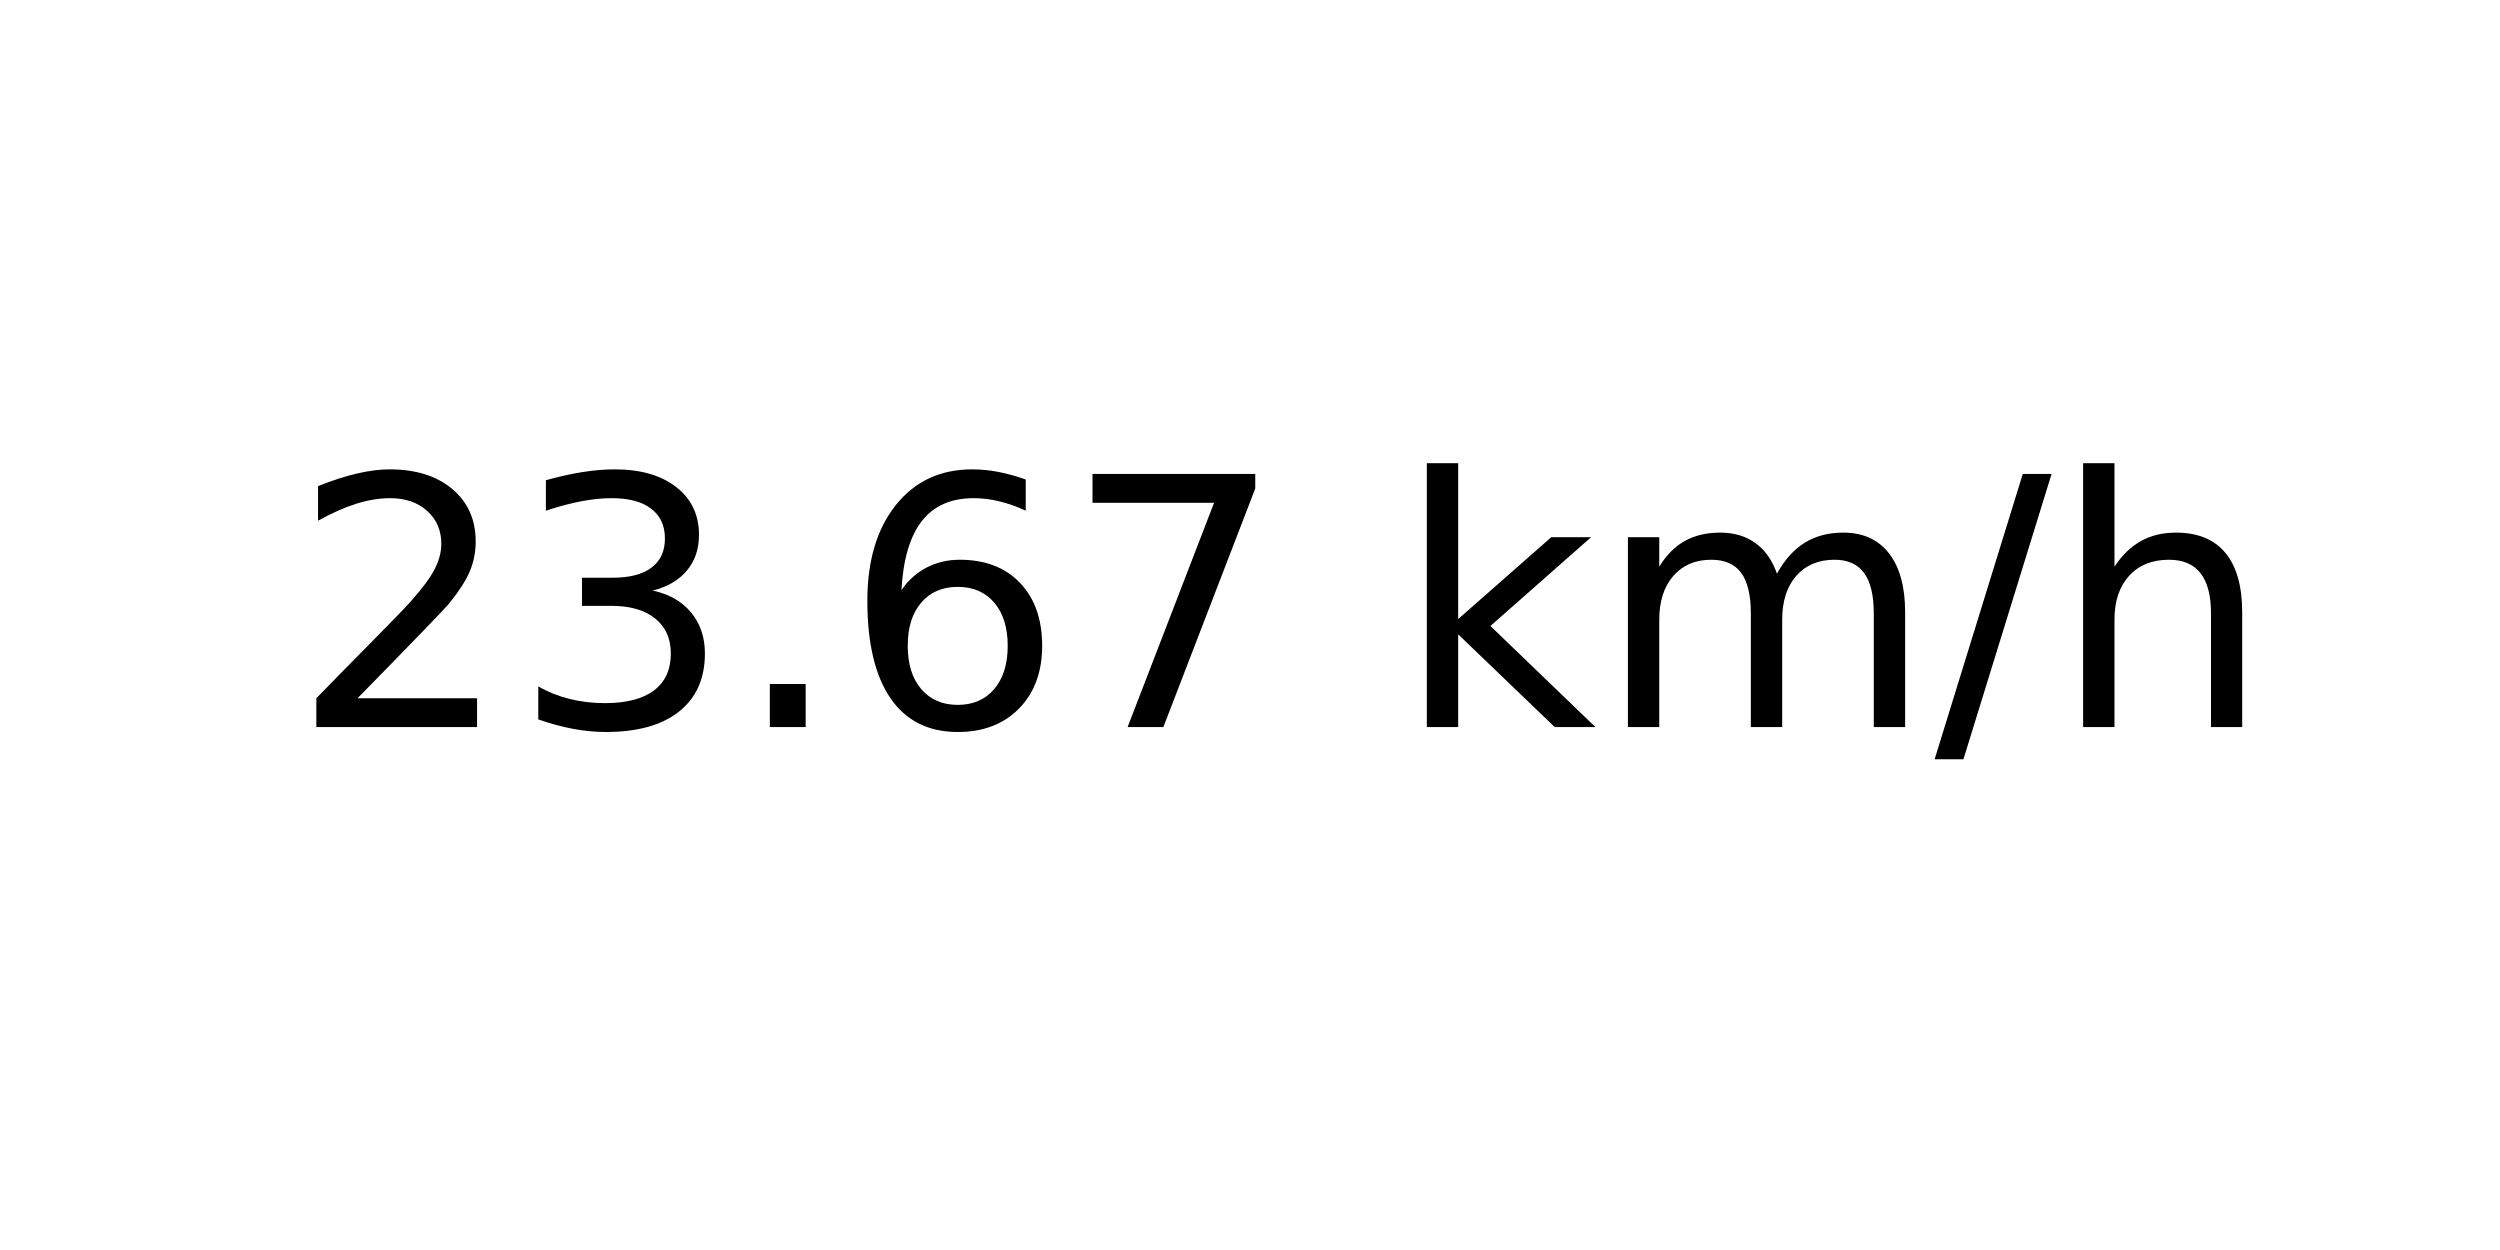
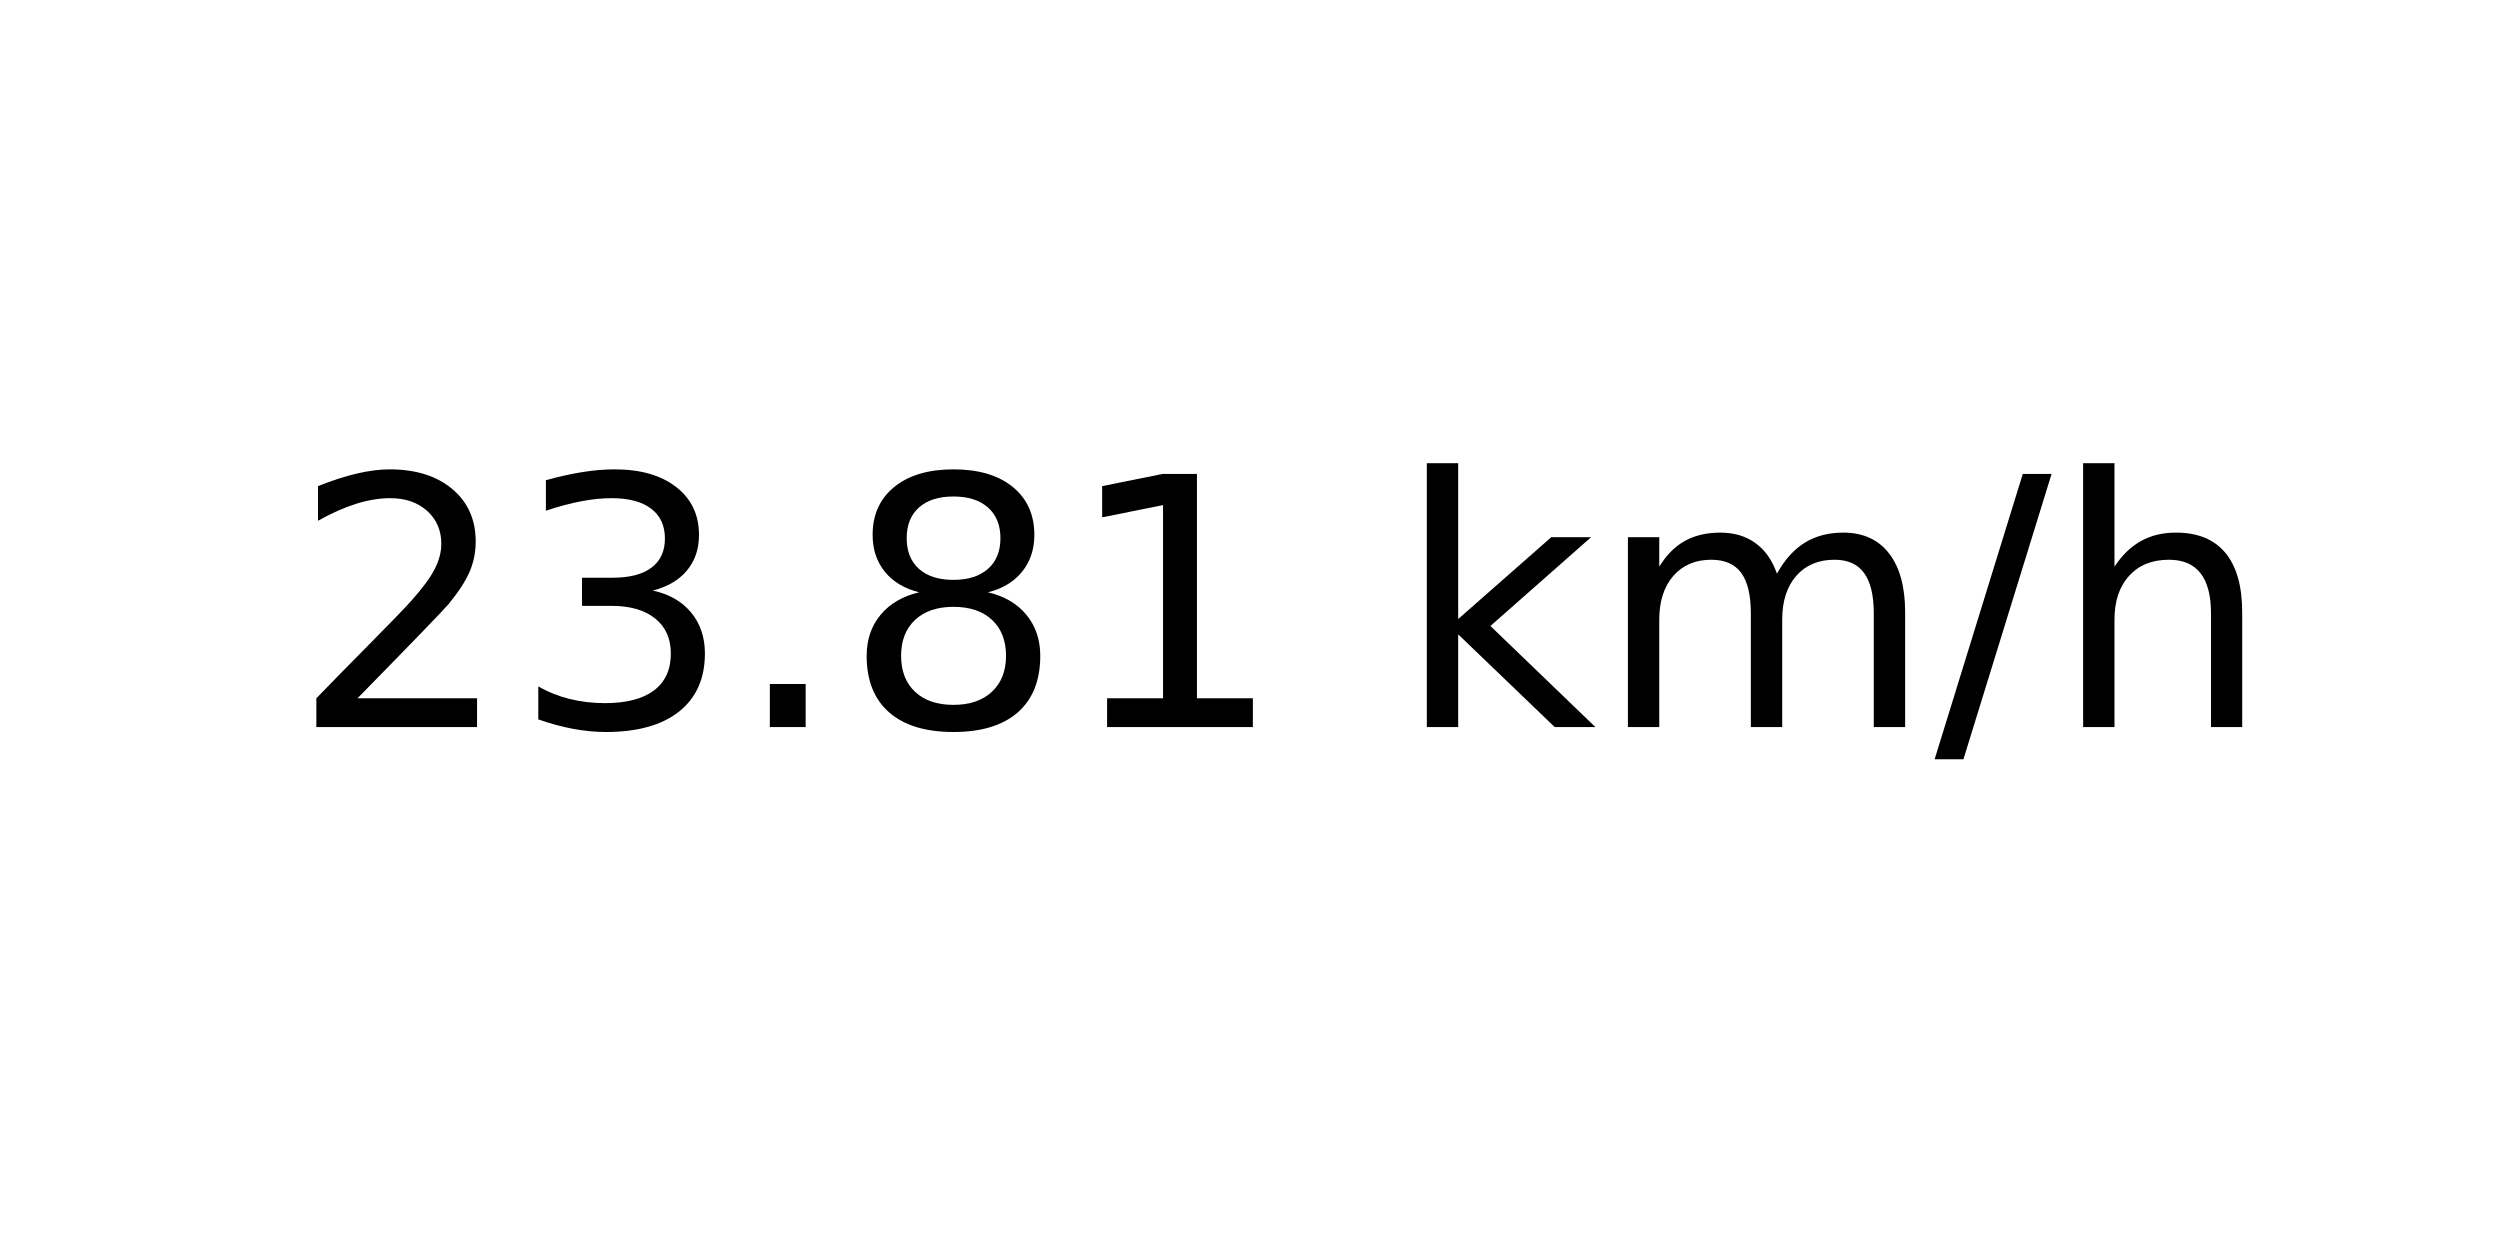
<svg xmlns="http://www.w3.org/2000/svg" xmlns:xlink="http://www.w3.org/1999/xlink" width="72pt" height="36pt" viewBox="0 0 72 36" version="1.1">
  <defs>
    <style type="text/css">*{stroke-linejoin: round; stroke-linecap: butt}</style>
  </defs>
  <g id="figure_1">
    <g id="axes_1">
      <g id="text_1">
        <g transform="translate(8.378125 20.93937) scale(0.1 -0.1)">
          <defs>
            <path id="DejaVuSans-32" d="M 1228 531  L 3431 531  L 3431 0  L 469 0  L 469 531  Q 828 903 1448 1529  Q 2069 2156 2228 2338  Q 2531 2678 2651 2914  Q 2772 3150 2772 3378  Q 2772 3750 2511 3984  Q 2250 4219 1831 4219  Q 1534 4219 1204 4116  Q 875 4013 500 3803  L 500 4441  Q 881 4594 1212 4672  Q 1544 4750 1819 4750  Q 2544 4750 2975 4387  Q 3406 4025 3406 3419  Q 3406 3131 3298 2873  Q 3191 2616 2906 2266  Q 2828 2175 2409 1742  Q 1991 1309 1228 531  z " transform="scale(0.015625)" />
            <path id="DejaVuSans-33" d="M 2597 2516  Q 3050 2419 3304 2112  Q 3559 1806 3559 1356  Q 3559 666 3084 287  Q 2609 -91 1734 -91  Q 1441 -91 1130 -33  Q 819 25 488 141  L 488 750  Q 750 597 1062 519  Q 1375 441 1716 441  Q 2309 441 2620 675  Q 2931 909 2931 1356  Q 2931 1769 2642 2001  Q 2353 2234 1838 2234  L 1294 2234  L 1294 2753  L 1863 2753  Q 2328 2753 2575 2939  Q 2822 3125 2822 3475  Q 2822 3834 2567 4026  Q 2313 4219 1838 4219  Q 1578 4219 1281 4162  Q 984 4106 628 3988  L 628 4550  Q 988 4650 1302 4700  Q 1616 4750 1894 4750  Q 2613 4750 3031 4423  Q 3450 4097 3450 3541  Q 3450 3153 3228 2886  Q 3006 2619 2597 2516  z " transform="scale(0.015625)" />
            <path id="DejaVuSans-2e" d="M 684 794  L 1344 794  L 1344 0  L 684 0  L 684 794  z " transform="scale(0.015625)" />
-             <path id="DejaVuSans-36" d="M 2113 2584  Q 1688 2584 1439 2293  Q 1191 2003 1191 1497  Q 1191 994 1439 701  Q 1688 409 2113 409  Q 2538 409 2786 701  Q 3034 994 3034 1497  Q 3034 2003 2786 2293  Q 2538 2584 2113 2584  z M 3366 4563  L 3366 3988  Q 3128 4100 2886 4159  Q 2644 4219 2406 4219  Q 1781 4219 1451 3797  Q 1122 3375 1075 2522  Q 1259 2794 1537 2939  Q 1816 3084 2150 3084  Q 2853 3084 3261 2657  Q 3669 2231 3669 1497  Q 3669 778 3244 343  Q 2819 -91 2113 -91  Q 1303 -91 875 529  Q 447 1150 447 2328  Q 447 3434 972 4092  Q 1497 4750 2381 4750  Q 2619 4750 2861 4703  Q 3103 4656 3366 4563  z " transform="scale(0.015625)" />
-             <path id="DejaVuSans-37" d="M 525 4666  L 3525 4666  L 3525 4397  L 1831 0  L 1172 0  L 2766 4134  L 525 4134  L 525 4666  z " transform="scale(0.015625)" />
+             <path id="DejaVuSans-38" d="M 2034 2216  Q 1584 2216 1326 1975  Q 1069 1734 1069 1313  Q 1069 891 1326 650  Q 1584 409 2034 409  Q 2484 409 2743 651  Q 3003 894 3003 1313  Q 3003 1734 2745 1975  Q 2488 2216 2034 2216  z M 1403 2484  Q 997 2584 770 2862  Q 544 3141 544 3541  Q 544 4100 942 4425  Q 1341 4750 2034 4750  Q 2731 4750 3128 4425  Q 3525 4100 3525 3541  Q 3525 3141 3298 2862  Q 3072 2584 2669 2484  Q 3125 2378 3379 2068  Q 3634 1759 3634 1313  Q 3634 634 3220 271  Q 2806 -91 2034 -91  Q 1263 -91 848 271  Q 434 634 434 1313  Q 434 1759 690 2068  Q 947 2378 1403 2484  z M 1172 3481  Q 1172 3119 1398 2916  Q 1625 2713 2034 2713  Q 2441 2713 2670 2916  Q 2900 3119 2900 3481  Q 2900 3844 2670 4047  Q 2441 4250 2034 4250  Q 1625 4250 1398 4047  Q 1172 3844 1172 3481  z " transform="scale(0.015625)" />
+             <path id="DejaVuSans-31" d="M 794 531  L 1825 531  L 1825 4091  L 703 3866  L 703 4441  L 1819 4666  L 2450 4666  L 2450 531  L 3481 531  L 3481 0  L 794 0  L 794 531  z " transform="scale(0.015625)" />
            <path id="DejaVuSans-20" transform="scale(0.015625)" />
            <path id="DejaVuSans-6b" d="M 581 4863  L 1159 4863  L 1159 1991  L 2875 3500  L 3609 3500  L 1753 1863  L 3688 0  L 2938 0  L 1159 1709  L 1159 0  L 581 0  L 581 4863  z " transform="scale(0.015625)" />
            <path id="DejaVuSans-6d" d="M 3328 2828  Q 3544 3216 3844 3400  Q 4144 3584 4550 3584  Q 5097 3584 5394 3201  Q 5691 2819 5691 2113  L 5691 0  L 5113 0  L 5113 2094  Q 5113 2597 4934 2840  Q 4756 3084 4391 3084  Q 3944 3084 3684 2787  Q 3425 2491 3425 1978  L 3425 0  L 2847 0  L 2847 2094  Q 2847 2600 2669 2842  Q 2491 3084 2119 3084  Q 1678 3084 1418 2786  Q 1159 2488 1159 1978  L 1159 0  L 581 0  L 581 3500  L 1159 3500  L 1159 2956  Q 1356 3278 1631 3431  Q 1906 3584 2284 3584  Q 2666 3584 2933 3390  Q 3200 3197 3328 2828  z " transform="scale(0.015625)" />
            <path id="DejaVuSans-2f" d="M 1625 4666  L 2156 4666  L 531 -594  L 0 -594  L 1625 4666  z " transform="scale(0.015625)" />
            <path id="DejaVuSans-68" d="M 3513 2113  L 3513 0  L 2938 0  L 2938 2094  Q 2938 2591 2744 2837  Q 2550 3084 2163 3084  Q 1697 3084 1428 2787  Q 1159 2491 1159 1978  L 1159 0  L 581 0  L 581 4863  L 1159 4863  L 1159 2956  Q 1366 3272 1645 3428  Q 1925 3584 2291 3584  Q 2894 3584 3203 3211  Q 3513 2838 3513 2113  z " transform="scale(0.015625)" />
          </defs>
          <use xlink:href="#DejaVuSans-32" />
          <use xlink:href="#DejaVuSans-33" x="63.623" />
          <use xlink:href="#DejaVuSans-2e" x="127.246" />
-           <use xlink:href="#DejaVuSans-36" x="159.033" />
-           <use xlink:href="#DejaVuSans-37" x="222.656" />
+           <use xlink:href="#DejaVuSans-38" x="159.033" />
+           <use xlink:href="#DejaVuSans-31" x="222.656" />
          <use xlink:href="#DejaVuSans-20" x="286.279" />
          <use xlink:href="#DejaVuSans-6b" x="318.066" />
          <use xlink:href="#DejaVuSans-6d" x="375.977" />
          <use xlink:href="#DejaVuSans-2f" x="473.389" />
          <use xlink:href="#DejaVuSans-68" x="507.08" />
        </g>
      </g>
    </g>
  </g>
</svg>
